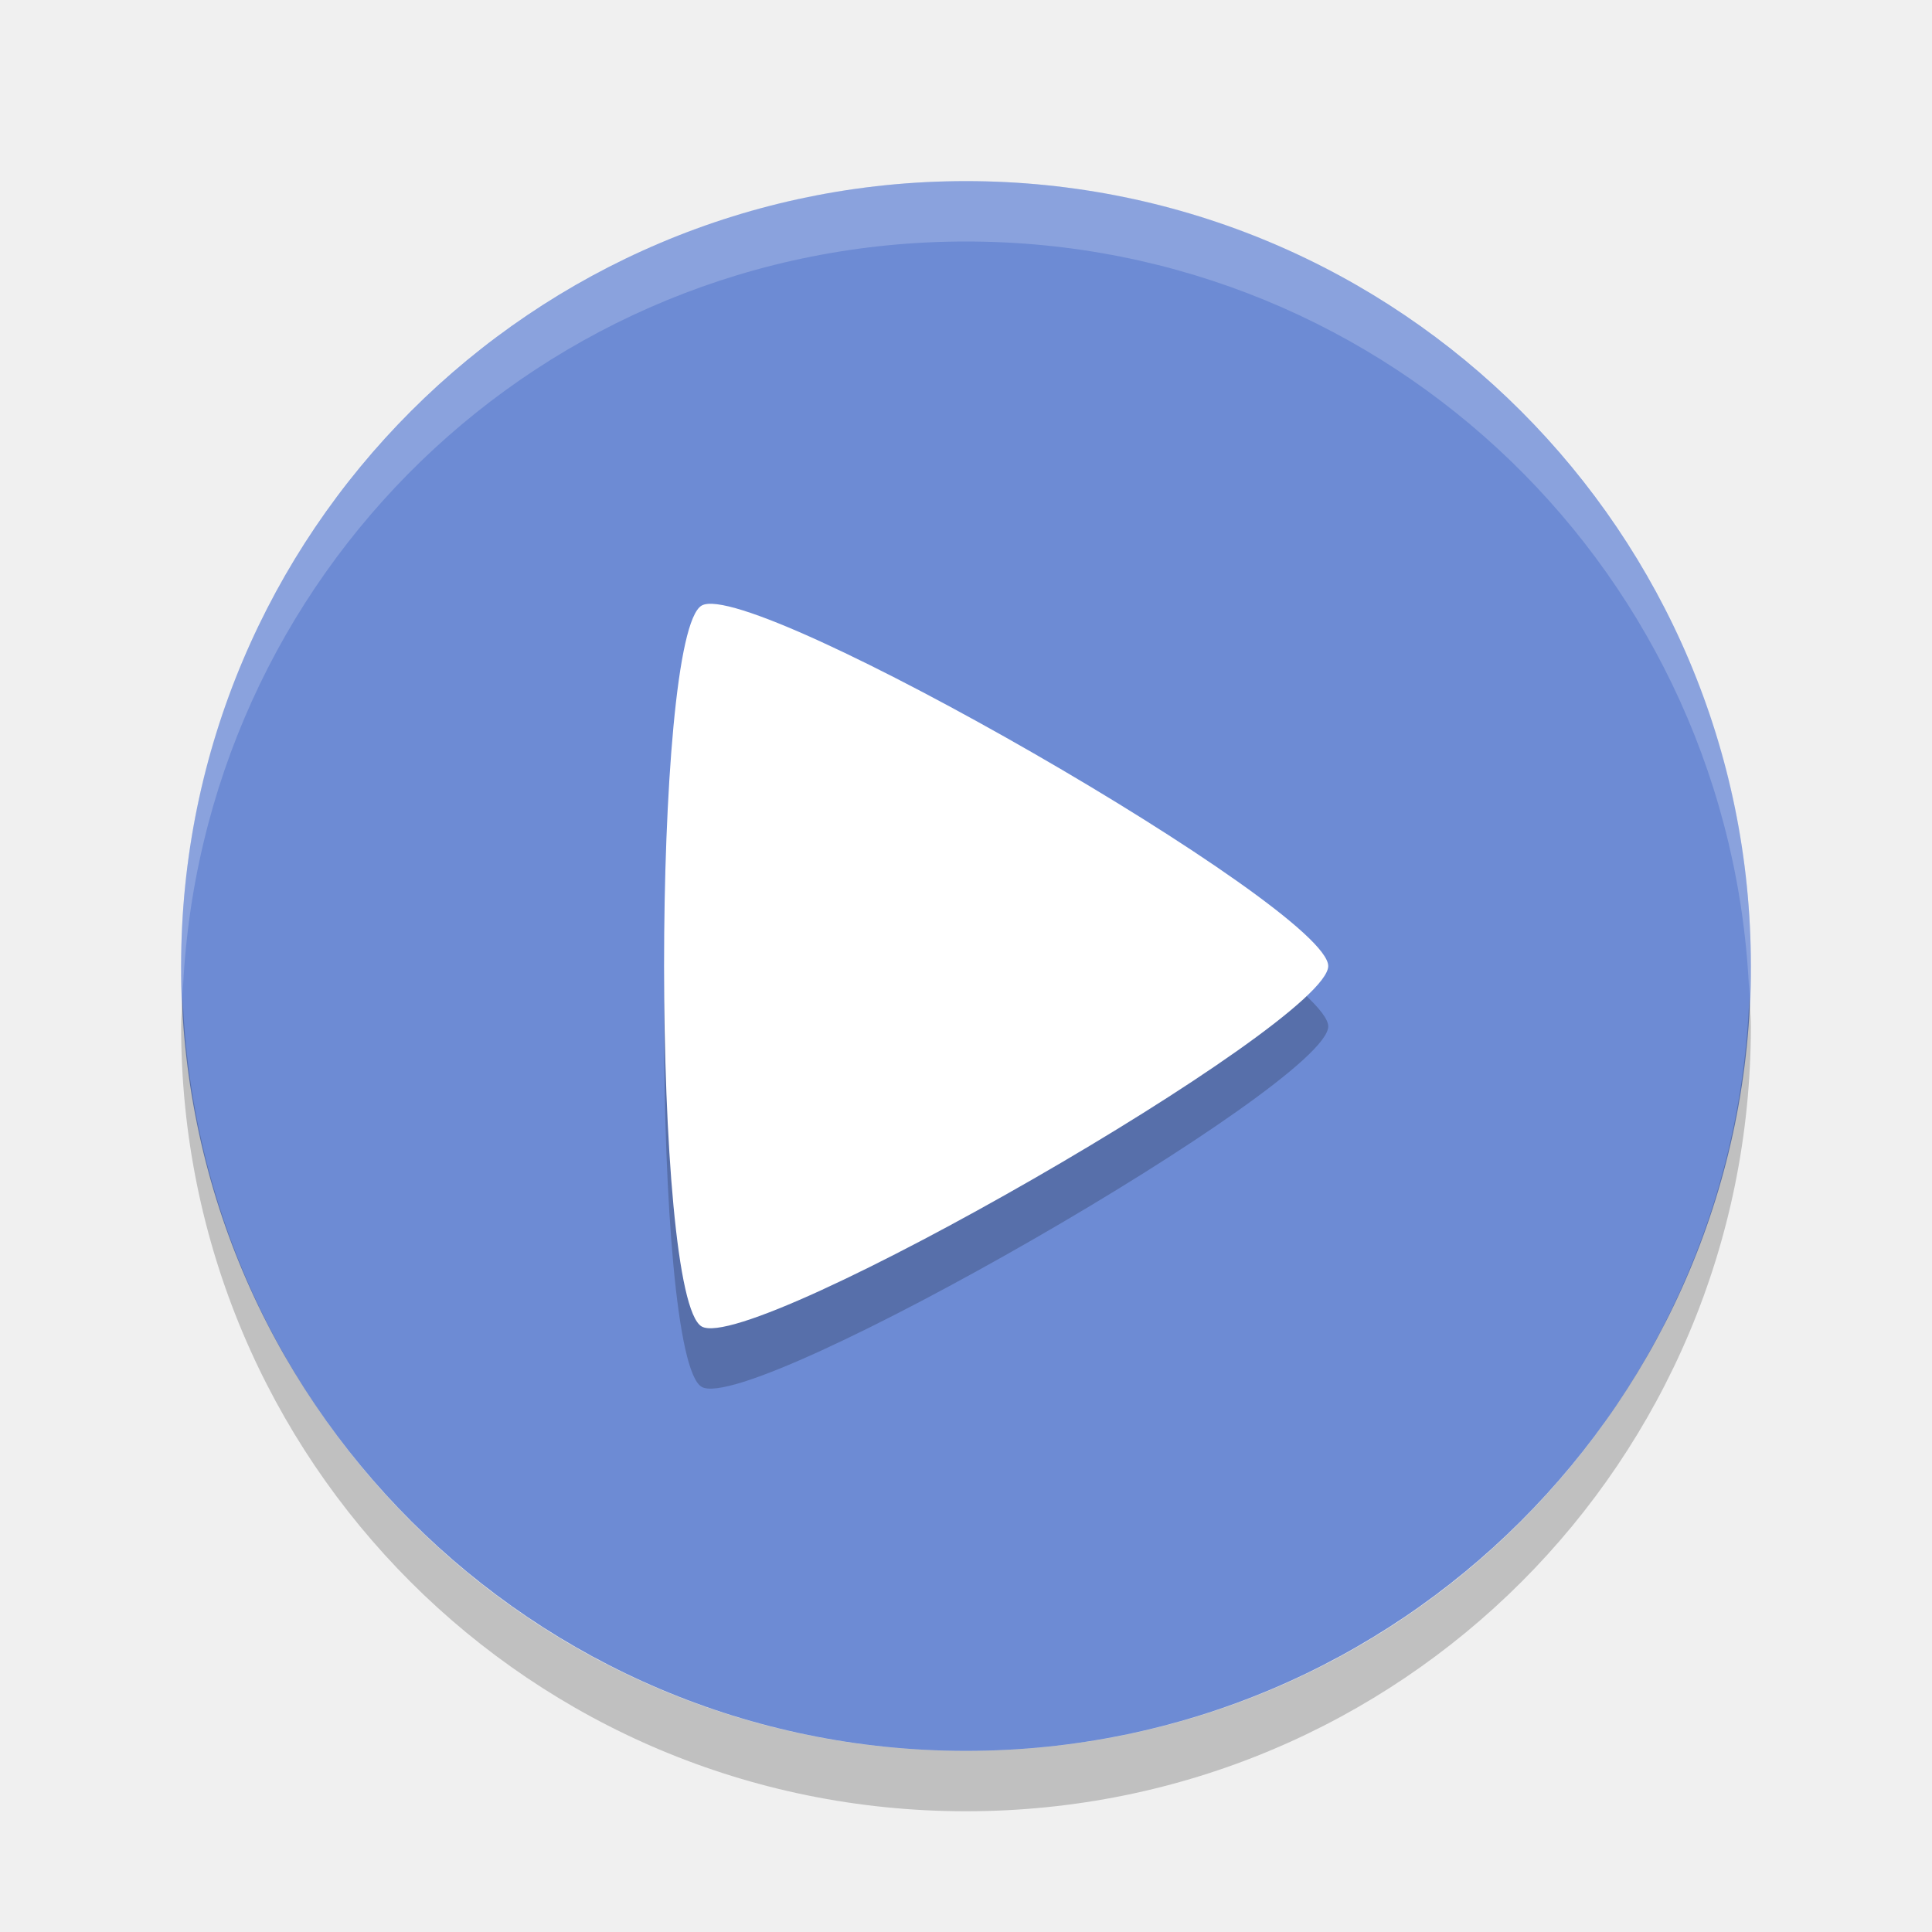
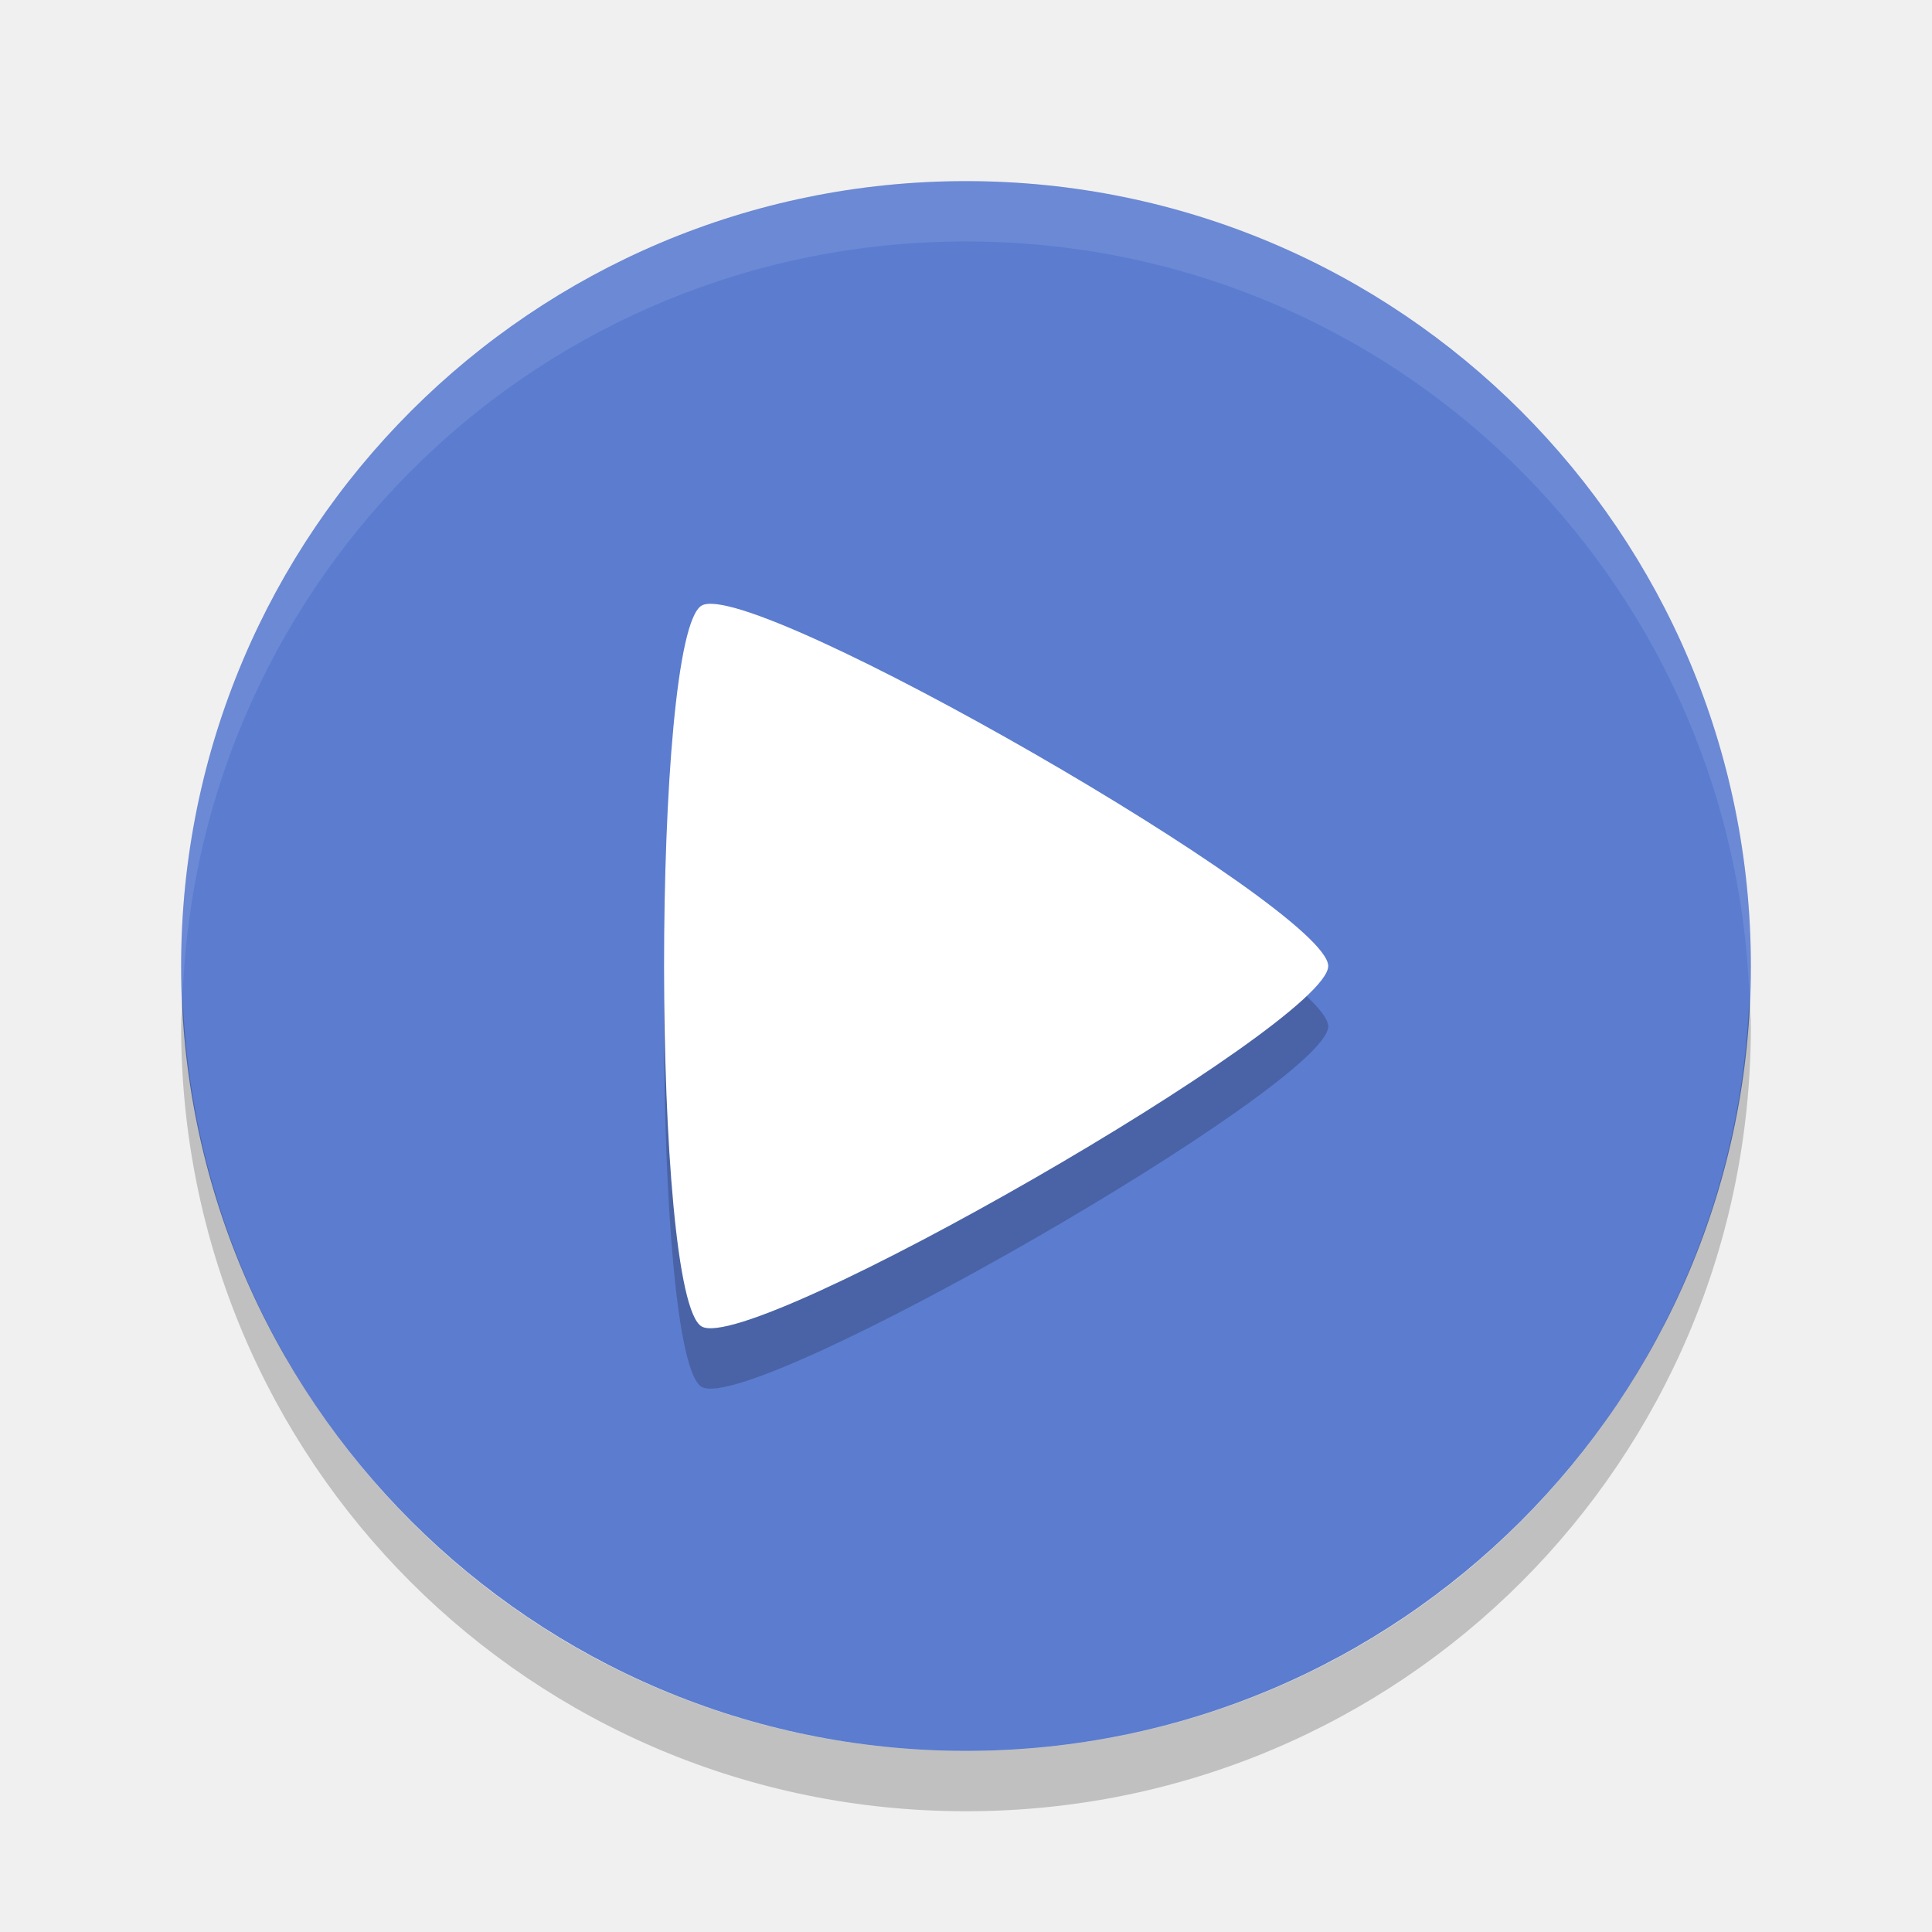
<svg xmlns="http://www.w3.org/2000/svg" width="32" height="32" version="1">
-   <rect fill="#6d8bd4" width="26" height="26" x="-29" y="-29" rx="13" ry="13" transform="matrix(0,-1,-1,0,0,0)" />
-   <path fill="#fff" opacity=".2" d="m16 3c-7.202 0-13 5.798-13 13 0 0.169 0.019 0.333 0.025 0.5 0.263-6.966 5.942-12.5 12.975-12.5 7.033 0 12.711 5.534 12.975 12.5 0.006-0.167 0.025-0.331 0.025-0.5 0-7.202-5.798-13-13-13z" />
+   <rect fill="#5b7ccf" width="26" height="26" x="-29" y="-29" rx="13" ry="13" transform="matrix(0,-1,-1,0,0,0)" />
+   <path fill="#fff" style="opacity:0.1" d="m16 3c-7.202 0-13 5.798-13 13 0 0.169 0.019 0.333 0.025 0.5 0.263-6.966 5.942-12.5 12.975-12.5 7.033 0 12.711 5.534 12.975 12.5 0.006-0.167 0.025-0.331 0.025-0.5 0-7.202-5.798-13-13-13z" />
  <path opacity=".2" d="m3.025 16.5c-0.006 0.167-0.025 0.331-0.025 0.5 0 7.202 5.798 13 13 13s13-5.798 13-13c0-0.169-0.019-0.333-0.025-0.5-0.264 6.966-5.942 12.5-12.975 12.5s-12.711-5.534-12.975-12.5z" />
  <path opacity=".2" d="m22 17c0 0.955-9.547 6.448-10.378 5.971-0.83-0.478-0.83-11.464 0-11.941 0.83-0.478 10.378 5.015 10.378 5.971z" />
  <path fill="#fff" d="m-45.403 14.12c1.003 0 6.77 9.989 6.269 10.858-0.501 0.869-12.036 0.869-12.537-0-0.501-0.869 5.266-10.858 6.269-10.858z" transform="matrix(0 .95245 -.95576 0 35.495 59.244)" />
</svg>
